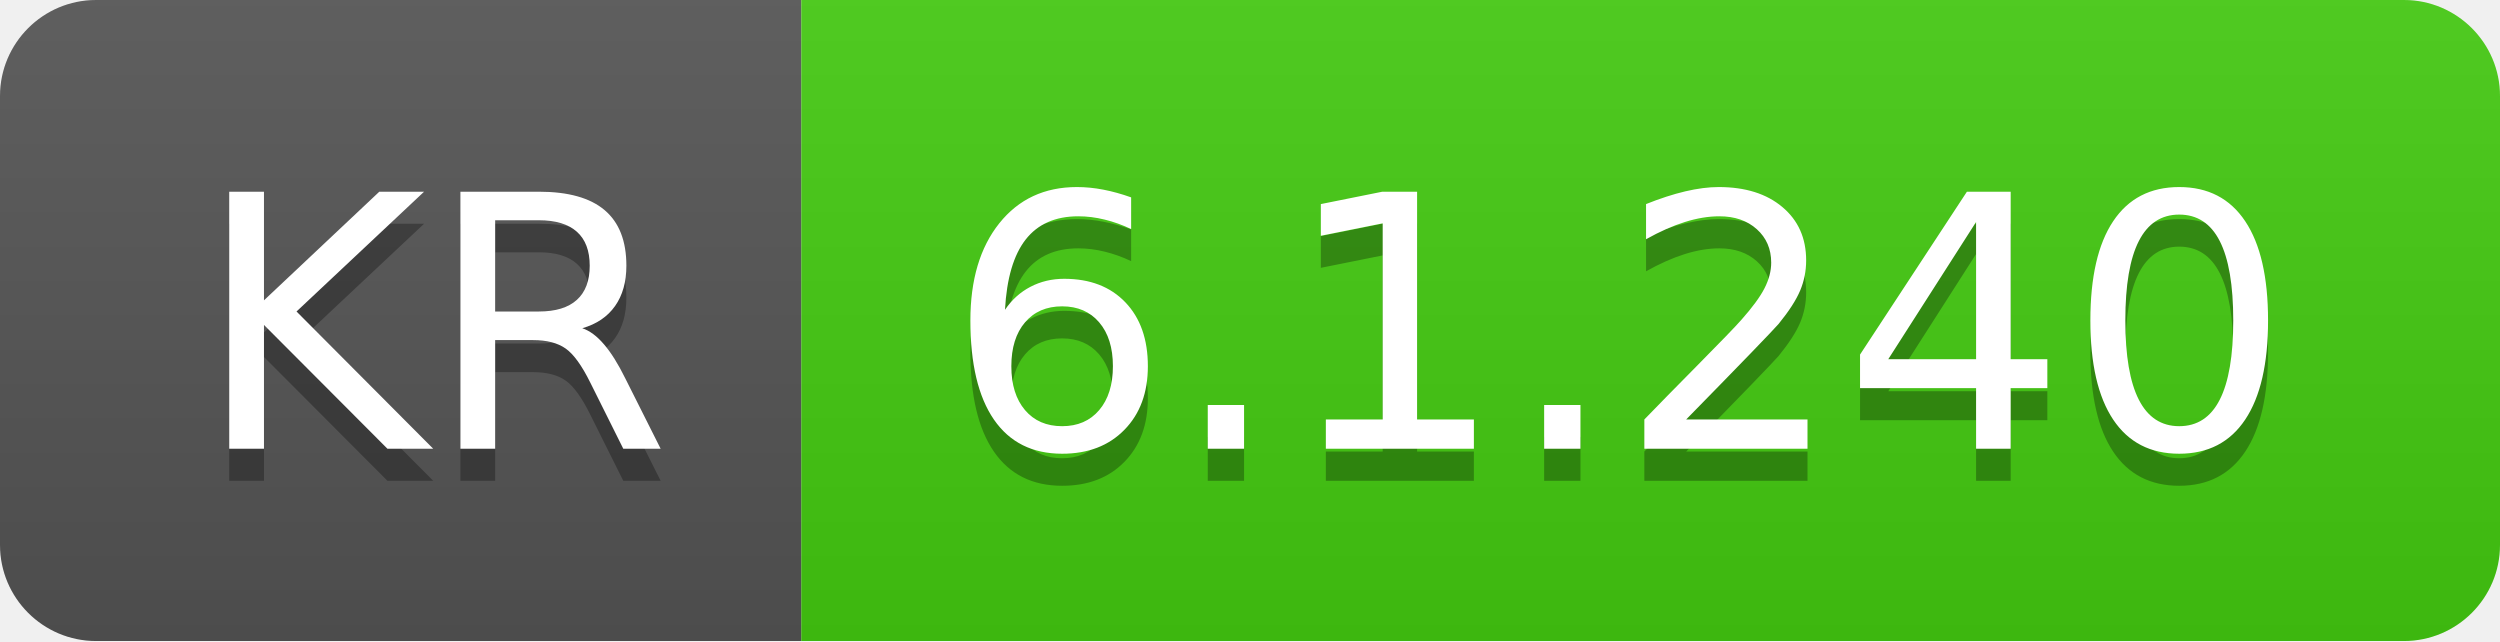
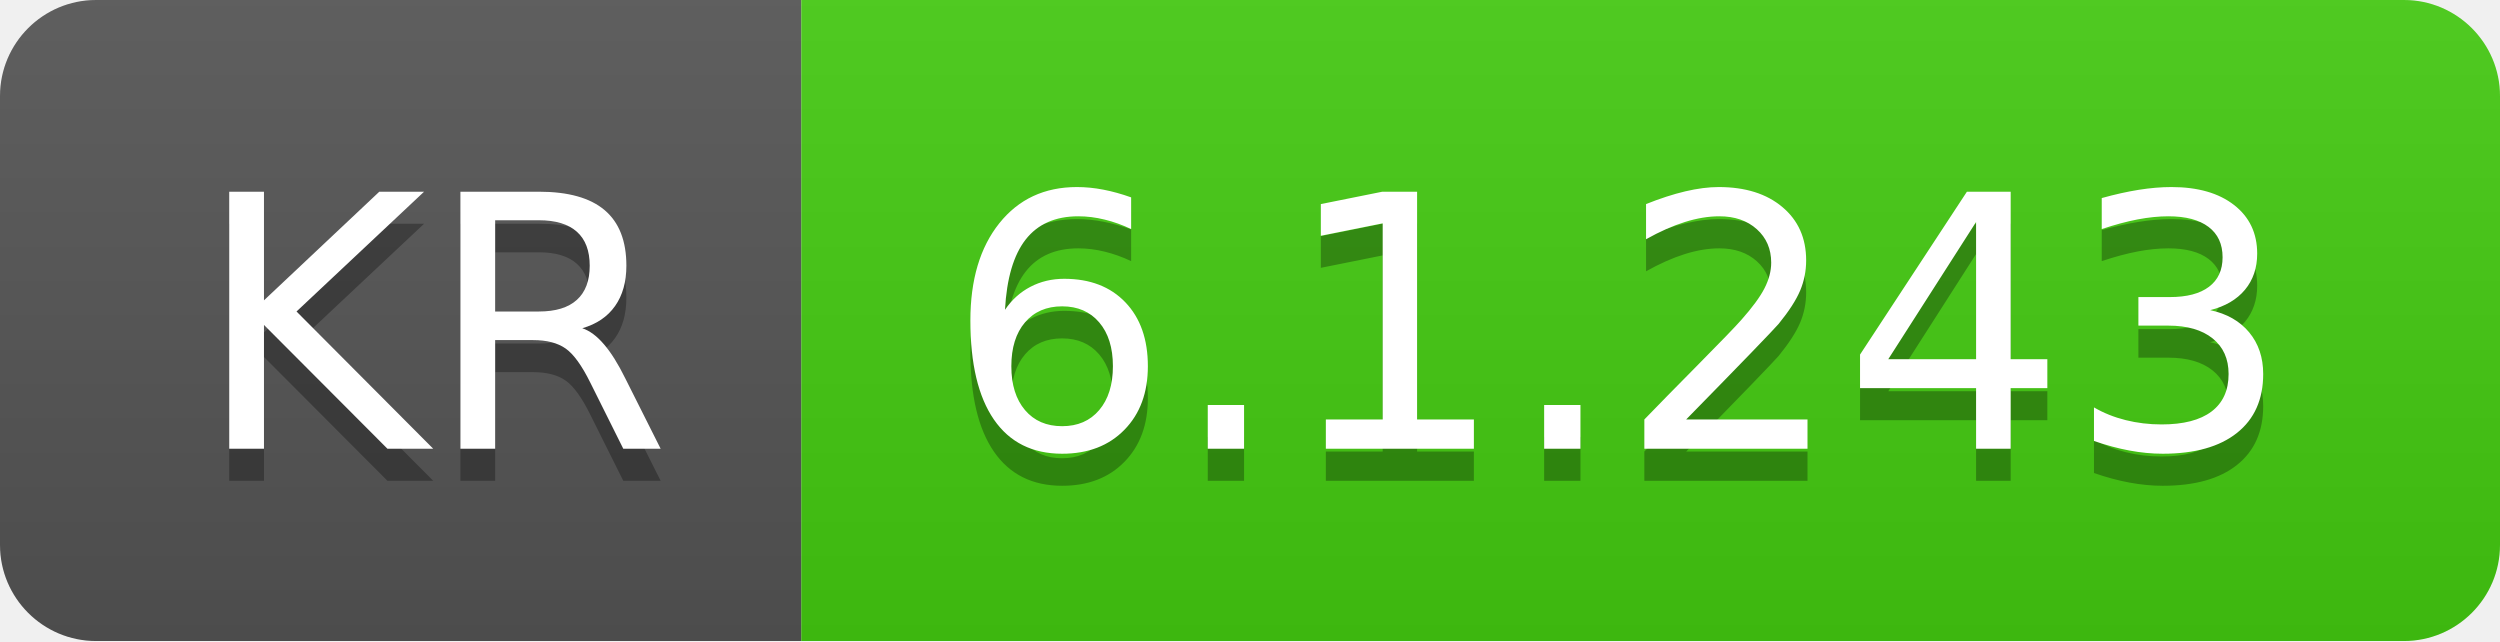
- <svg xmlns="http://www.w3.org/2000/svg" width="78" height="20" role="img" aria-label="KR: 6.1.240">
+ <svg xmlns="http://www.w3.org/2000/svg" width="78" height="20" role="img" aria-label="KR: 6.1.243">
  <linearGradient id="s" x2="0" y2="100%">
    <stop offset="0" stop-color="#bbb" stop-opacity=".1" />
    <stop offset="1" stop-opacity=".1" />
  </linearGradient>
  <clipPath id="r">
    <rect width="78" height="20" rx="3" fill="#fff" />
  </clipPath>
  <g clip-path="url(#r)">
    <rect width="25" height="20" fill="#555" />
    <rect x="25" width="53" height="20" fill="#4c1" />
    <rect width="78" height="20" fill="url(#s)" />
  </g>
  <g fill="#fff" text-anchor="middle" font-family="Verdana,Geneva,DejaVu Sans,sans-serif" text-rendering="geometricPrecision" font-size="110">
    <text aria-hidden="true" x="135" y="150" fill="#010101" fill-opacity=".3" transform="scale(.1)" textLength="150">KR</text>
    <text x="135" y="140" transform="scale(.1)" fill="#fff" textLength="150">KR</text>
-     <text aria-hidden="true" x="505" y="150" fill="#010101" fill-opacity=".3" transform="scale(.1)" textLength="430">6.1.240</text>
-     <text x="505" y="140" transform="scale(.1)" fill="#fff" textLength="430">6.1.240</text>
+     <text aria-hidden="true" x="505" y="150" fill="#010101" fill-opacity=".3" transform="scale(.1)" textLength="430">6.1.243</text>
+     <text x="505" y="140" transform="scale(.1)" fill="#fff" textLength="430">6.1.243</text>
  </g>
</svg>
